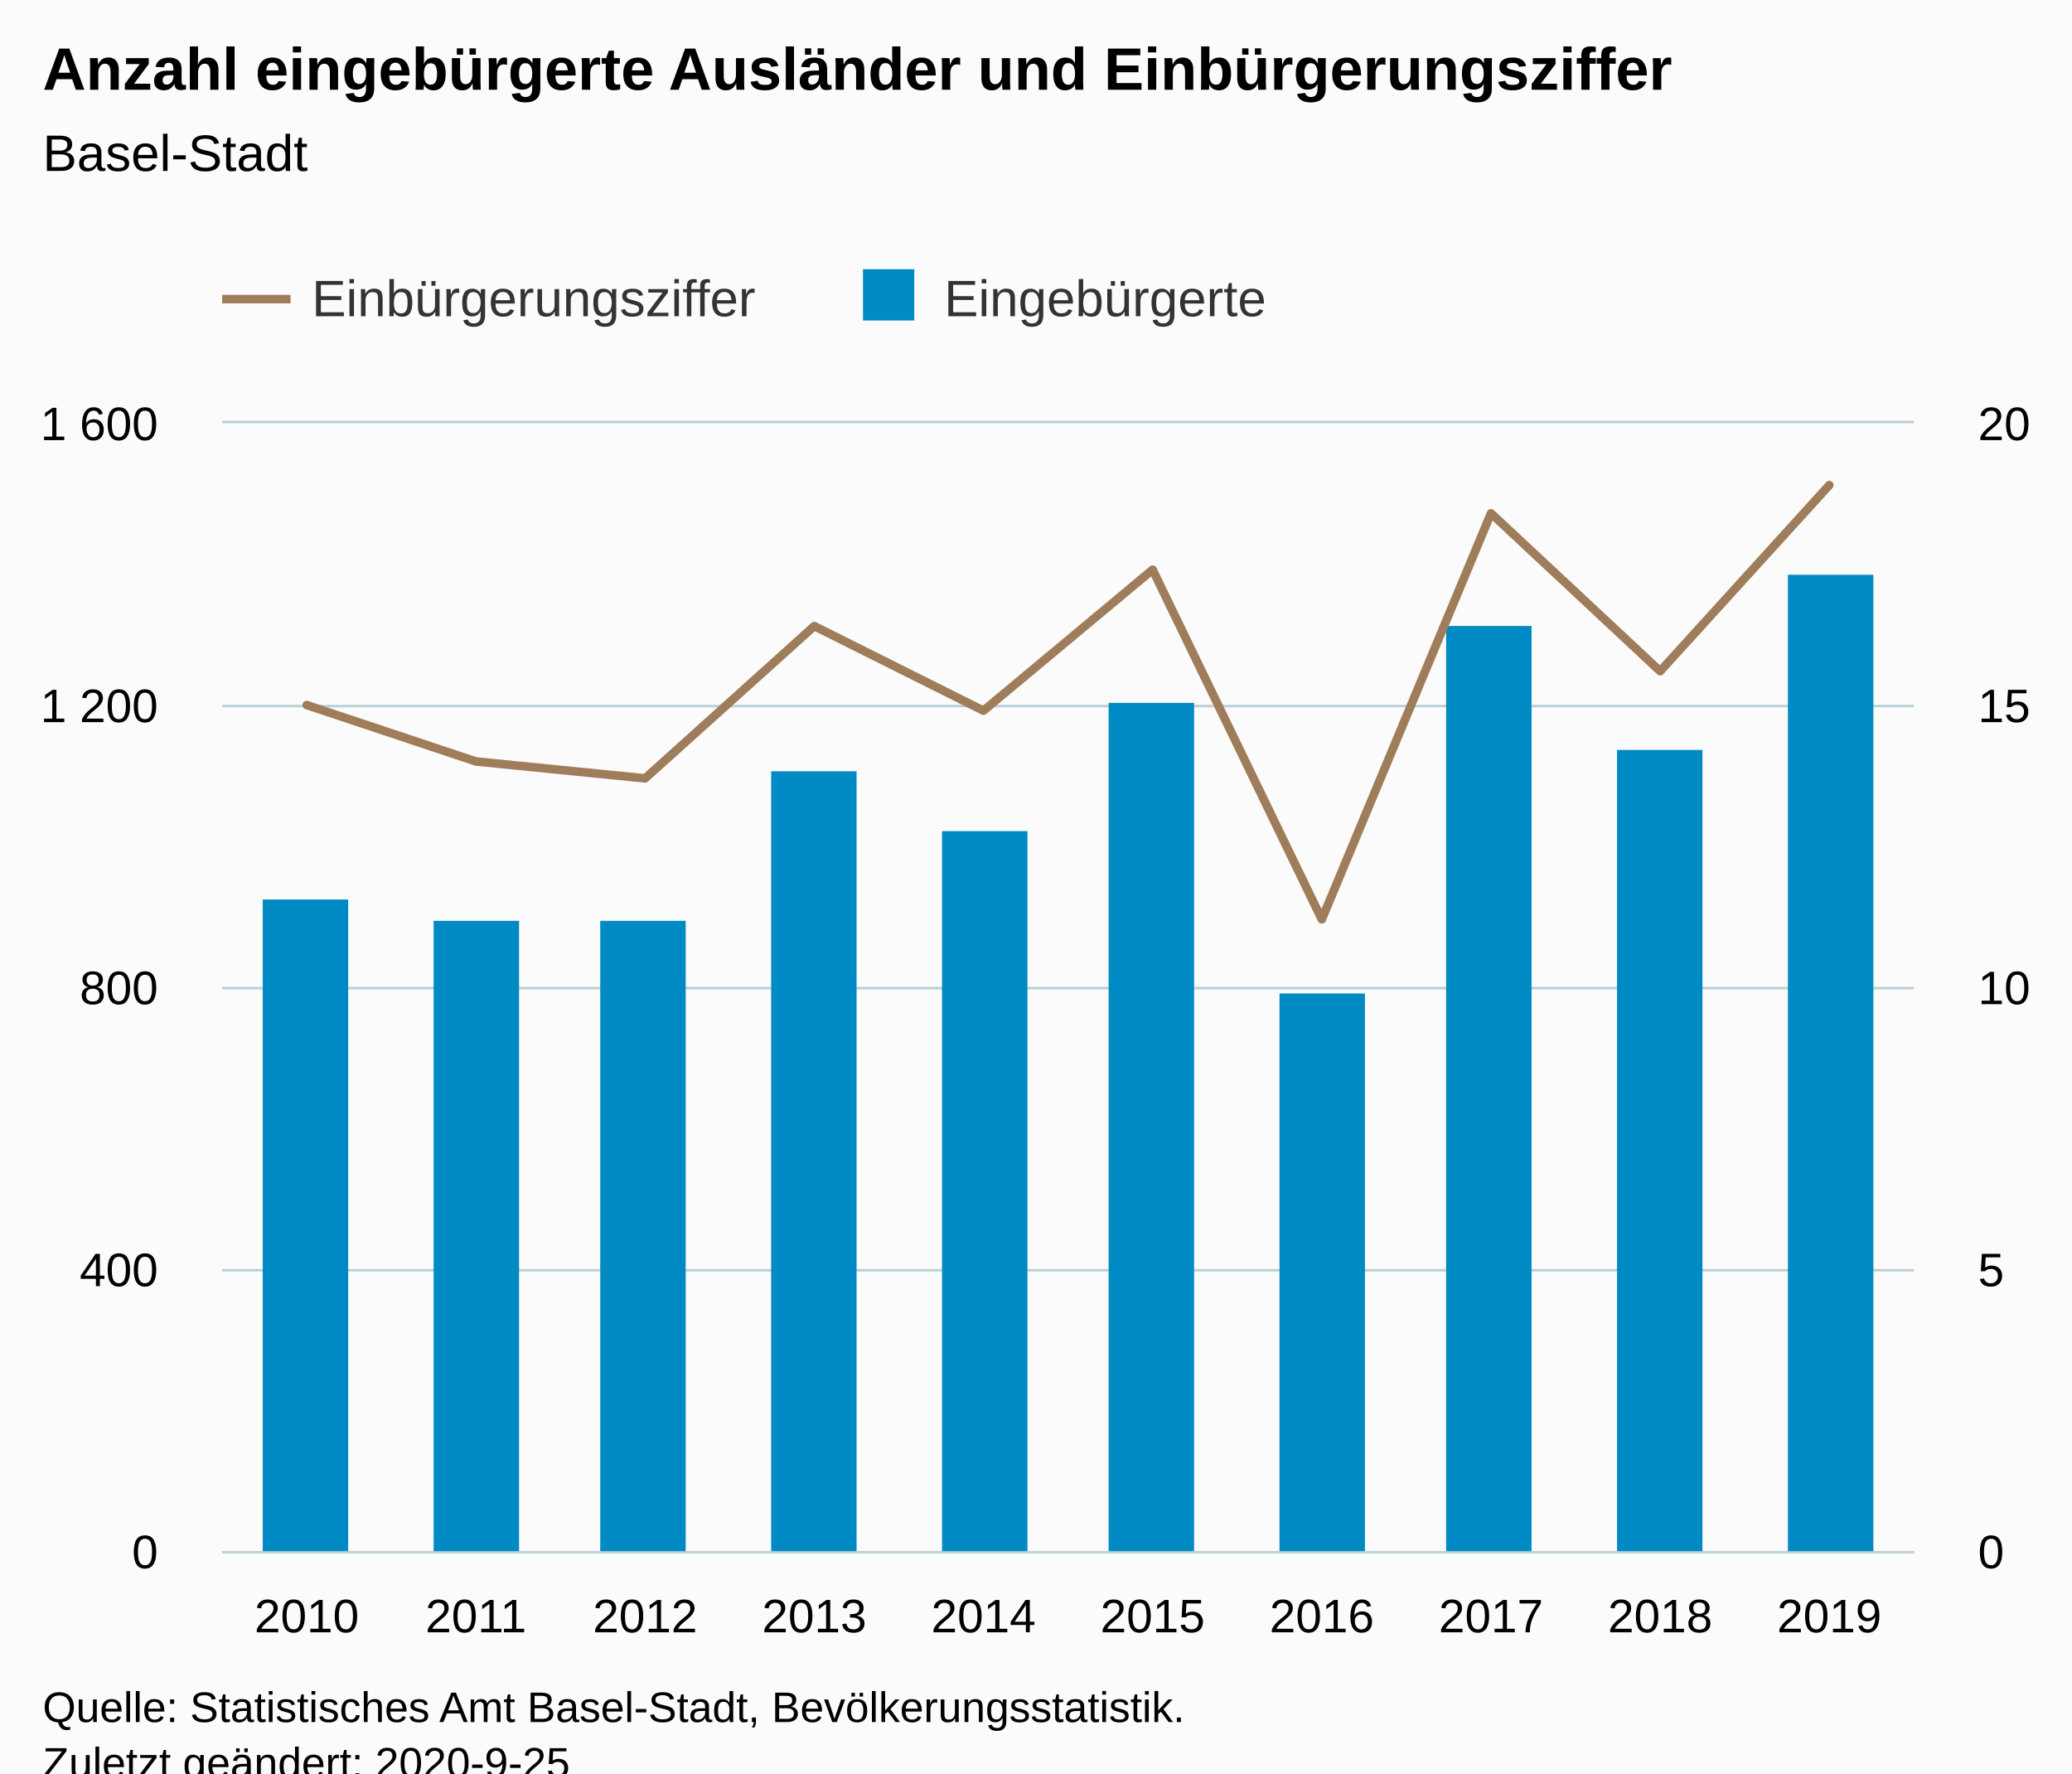
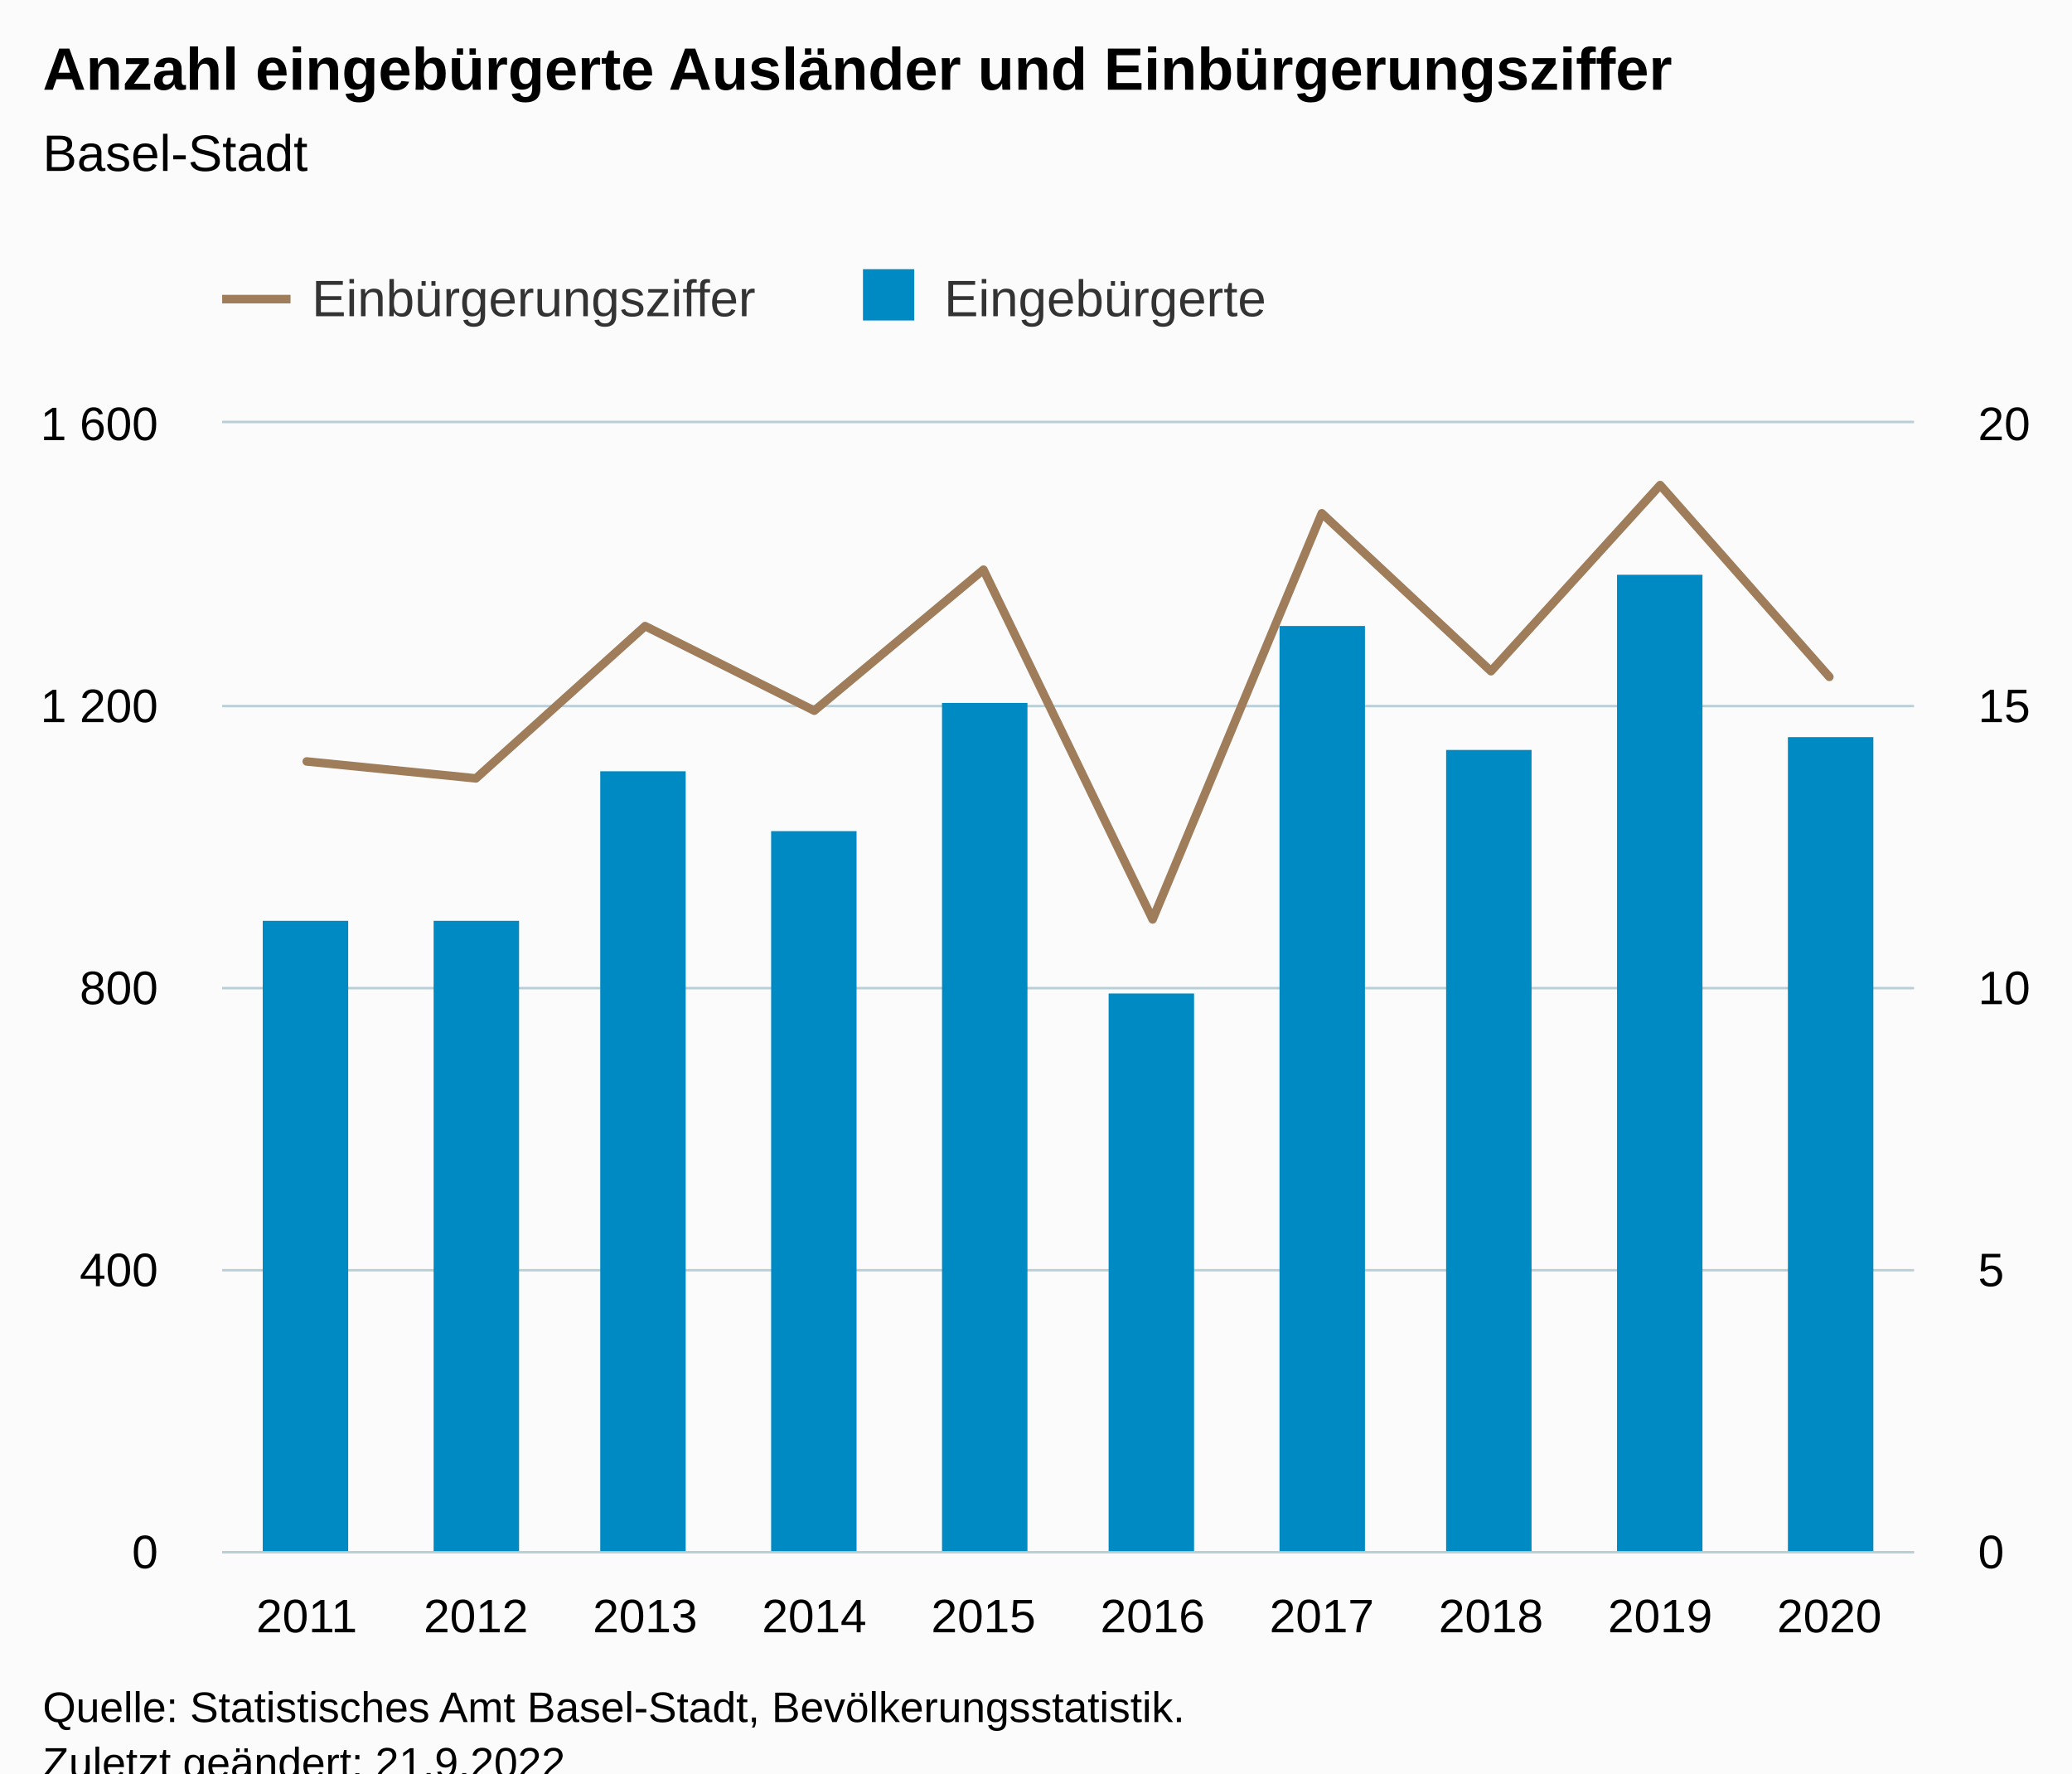
<svg xmlns="http://www.w3.org/2000/svg" version="1.1" class="highcharts-root" style="font-family:Arial;font-size:12px;" viewBox="0 0 485 415">
  <defs>
-     <clipPath id="highcharts-e6y89wp-28-">
+     <clipPath id="highcharts-2i1h4rf-29-">
      <rect x="0" y="0" width="396" height="264" fill="none" />
    </clipPath>
-     <clipPath id="highcharts-e6y89wp-39-">
+     <clipPath id="highcharts-2i1h4rf-40-">
      <rect x="0" y="0" width="396" height="264" fill="none" />
    </clipPath>
-     <clipPath id="highcharts-e6y89wp-50-">
+     <clipPath id="highcharts-2i1h4rf-51-">
      <rect x="0" y="0" width="396" height="264" fill="none" />
+     </clipPath>
+     <clipPath id="highcharts-2i1h4rf-52-">
+       <rect x="52" y="99" width="396" height="264" fill="none" />
    </clipPath>
  </defs>
  <rect fill="#fbfbfb" class="highcharts-background" x="0" y="0" width="485" height="428" rx="0" ry="0" />
  <rect fill="none" class="highcharts-plot-background" x="52" y="99" width="396" height="264" />
  <g class="highcharts-pane-group" data-z-index="0" />
  <g class="highcharts-grid highcharts-xaxis-grid" data-z-index="1">
    <path fill="none" data-z-index="1" class="highcharts-grid-line" d="M 91.5 99 L 91.5 363" opacity="1" />
    <path fill="none" data-z-index="1" class="highcharts-grid-line" d="M 130.5 99 L 130.5 363" opacity="1" />
    <path fill="none" data-z-index="1" class="highcharts-grid-line" d="M 170.5 99 L 170.5 363" opacity="1" />
    <path fill="none" data-z-index="1" class="highcharts-grid-line" d="M 209.5 99 L 209.5 363" opacity="1" />
    <path fill="none" data-z-index="1" class="highcharts-grid-line" d="M 249.5 99 L 249.5 363" opacity="1" />
    <path fill="none" data-z-index="1" class="highcharts-grid-line" d="M 289.5 99 L 289.5 363" opacity="1" />
    <path fill="none" data-z-index="1" class="highcharts-grid-line" d="M 328.5 99 L 328.5 363" opacity="1" />
    <path fill="none" data-z-index="1" class="highcharts-grid-line" d="M 368.5 99 L 368.5 363" opacity="1" />
    <path fill="none" data-z-index="1" class="highcharts-grid-line" d="M 407.5 99 L 407.5 363" opacity="1" />
    <path fill="none" data-z-index="1" class="highcharts-grid-line" d="M 447.5 99 L 447.5 363" opacity="1" />
    <path fill="none" data-z-index="1" class="highcharts-grid-line" d="M 51.5 99 L 51.5 363" opacity="1" />
  </g>
  <g class="highcharts-grid highcharts-yaxis-grid" data-z-index="1">
    <path fill="none" stroke="#B9CFD7" stroke-width="0.5" data-z-index="1" class="highcharts-grid-line" d="M 52 363.25 L 448 363.25" opacity="1" />
    <path fill="none" stroke="#B9CFD7" stroke-width="0.5" data-z-index="1" class="highcharts-grid-line" d="M 52 297.25 L 448 297.25" opacity="1" />
    <path fill="none" stroke="#B9CFD7" stroke-width="0.5" data-z-index="1" class="highcharts-grid-line" d="M 52 231.25 L 448 231.25" opacity="1" />
    <path fill="none" stroke="#B9CFD7" stroke-width="0.5" data-z-index="1" class="highcharts-grid-line" d="M 52 165.25 L 448 165.25" opacity="1" />
    <path fill="none" stroke="#B9CFD7" stroke-width="0.5" data-z-index="1" class="highcharts-grid-line" d="M 52 98.75 L 448 98.75" opacity="1" />
  </g>
  <g class="highcharts-grid highcharts-yaxis-grid" data-z-index="1">
    <path fill="none" stroke="#B9CFD7" stroke-width="0.5" data-z-index="1" class="highcharts-grid-line" d="M 52 363.25 L 448 363.25" opacity="1" />
    <path fill="none" stroke="#B9CFD7" stroke-width="0.5" data-z-index="1" class="highcharts-grid-line" d="M 52 297.25 L 448 297.25" opacity="1" />
    <path fill="none" stroke="#B9CFD7" stroke-width="0.5" data-z-index="1" class="highcharts-grid-line" d="M 52 231.25 L 448 231.25" opacity="1" />
    <path fill="none" stroke="#B9CFD7" stroke-width="0.5" data-z-index="1" class="highcharts-grid-line" d="M 52 165.25 L 448 165.25" opacity="1" />
    <path fill="none" stroke="#B9CFD7" stroke-width="0.5" data-z-index="1" class="highcharts-grid-line" d="M 52 98.75 L 448 98.75" opacity="1" />
  </g>
  <rect fill="none" class="highcharts-plot-border" data-z-index="1" x="52" y="99" width="396" height="264" />
  <g class="highcharts-axis highcharts-xaxis" data-z-index="2">
    <path fill="none" class="highcharts-axis-line" stroke="#B9CFD7" stroke-width="0.5" data-z-index="7" d="M 52 363.25 L 448 363.25" />
  </g>
  <g class="highcharts-axis highcharts-yaxis" data-z-index="2">
    <path fill="none" class="highcharts-axis-line" data-z-index="7" d="M 52 99 L 52 363" />
  </g>
  <g class="highcharts-axis highcharts-yaxis" data-z-index="2">
    <path fill="none" class="highcharts-axis-line" data-z-index="7" d="M 448 99 L 448 363" />
  </g>
  <g class="highcharts-series-group" data-z-index="3">
-     <g class="highcharts-series highcharts-series-0 highcharts-column-series" data-z-index="0.1" opacity="1" transform="translate(52,99) scale(1 1)" clip-path="url(#highcharts-e6y89wp-39-)">
-       <rect x="9.5" y="111.5" width="20" height="153" fill="#008AC3" stroke="#ffffff" stroke-width="1e-7" opacity="1" class="highcharts-point" />
+     <g class="highcharts-series highcharts-series-0 highcharts-column-series" data-z-index="0.1" opacity="1" transform="translate(52,99) scale(1 1)" clip-path="url(#highcharts-2i1h4rf-40-)">
+       <rect x="9.5" y="116.5" width="20" height="148" fill="#008AC3" stroke="#ffffff" stroke-width="1e-7" opacity="1" class="highcharts-point" />
      <rect x="49.5" y="116.5" width="20" height="148" fill="#008AC3" stroke="#ffffff" stroke-width="1e-7" opacity="1" class="highcharts-point" />
-       <rect x="88.5" y="116.5" width="20" height="148" fill="#008AC3" stroke="#ffffff" stroke-width="1e-7" opacity="1" class="highcharts-point" />
-       <rect x="128.5" y="81.5" width="20" height="183" fill="#008AC3" stroke="#ffffff" stroke-width="1e-7" opacity="1" class="highcharts-point" />
-       <rect x="168.5" y="95.5" width="20" height="169" fill="#008AC3" stroke="#ffffff" stroke-width="1e-7" opacity="1" class="highcharts-point" />
-       <rect x="207.5" y="65.5" width="20" height="199" fill="#008AC3" stroke="#ffffff" stroke-width="1e-7" opacity="1" class="highcharts-point" />
-       <rect x="247.5" y="133.5" width="20" height="131" fill="#008AC3" stroke="#ffffff" stroke-width="1e-7" opacity="1" class="highcharts-point" />
-       <rect x="286.5" y="47.5" width="20" height="217" fill="#008AC3" stroke="#ffffff" stroke-width="1e-7" opacity="1" class="highcharts-point" />
-       <rect x="326.5" y="76.5" width="20" height="188" fill="#008AC3" stroke="#ffffff" stroke-width="1e-7" opacity="1" class="highcharts-point" />
-       <rect x="366.5" y="35.5" width="20" height="229" fill="#008AC3" stroke="#ffffff" stroke-width="1e-7" opacity="1" class="highcharts-point" />
+       <rect x="88.5" y="81.5" width="20" height="183" fill="#008AC3" stroke="#ffffff" stroke-width="1e-7" opacity="1" class="highcharts-point" />
+       <rect x="128.5" y="95.5" width="20" height="169" fill="#008AC3" stroke="#ffffff" stroke-width="1e-7" opacity="1" class="highcharts-point" />
+       <rect x="168.5" y="65.5" width="20" height="199" fill="#008AC3" stroke="#ffffff" stroke-width="1e-7" opacity="1" class="highcharts-point" />
+       <rect x="207.5" y="133.5" width="20" height="131" fill="#008AC3" stroke="#ffffff" stroke-width="1e-7" opacity="1" class="highcharts-point" />
+       <rect x="247.5" y="47.5" width="20" height="217" fill="#008AC3" stroke="#ffffff" stroke-width="1e-7" opacity="1" class="highcharts-point" />
+       <rect x="286.5" y="76.5" width="20" height="188" fill="#008AC3" stroke="#ffffff" stroke-width="1e-7" opacity="1" class="highcharts-point" />
+       <rect x="326.5" y="35.5" width="20" height="229" fill="#008AC3" stroke="#ffffff" stroke-width="1e-7" opacity="1" class="highcharts-point" />
+       <rect x="366.5" y="73.5" width="20" height="191" fill="#008AC3" stroke="#ffffff" stroke-width="1e-7" opacity="1" class="highcharts-point" />
    </g>
    <g class="highcharts-markers highcharts-series-0 highcharts-column-series" data-z-index="0.1" opacity="1" transform="translate(52,99) scale(1 1)" clip-path="none" />
-     <g class="highcharts-series highcharts-series-1 highcharts-line-series" data-z-index="0.1" opacity="1" transform="translate(52,99) scale(1 1)" clip-path="url(#highcharts-e6y89wp-50-)">
-       <path fill="none" d="M 19.8 66 L 59.4 79.2 L 99 83.16 L 138.6 47.52 L 178.2 67.32 L 217.8 34.32 L 257.4 116.16 L 297 21.12 L 336.6 58.08 L 376.2 14.52" class="highcharts-graph" data-z-index="1" stroke="#9F7C5A" stroke-width="2" stroke-linejoin="round" stroke-linecap="round" />
+     <g class="highcharts-series highcharts-series-1 highcharts-line-series" data-z-index="0.1" opacity="1" transform="translate(52,99) scale(1 1)" clip-path="url(#highcharts-2i1h4rf-51-)">
+       <path fill="none" d="M 19.8 79.2 L 59.4 83.16 L 99 47.52 L 138.6 67.32 L 178.2 34.32 L 217.8 116.16 L 257.4 21.12 L 297 58.08 L 336.6 14.52 L 376.2 59.4" class="highcharts-graph" data-z-index="1" stroke="#9F7C5A" stroke-width="2" stroke-linejoin="round" stroke-linecap="round" />
    </g>
    <g class="highcharts-markers highcharts-series-1 highcharts-line-series" data-z-index="0.1" opacity="1" transform="translate(52,99) scale(1 1)" clip-path="none" />
  </g>
  <text x="10" text-anchor="start" class="highcharts-title" data-z-index="4" style="color:#000000;font-size:14px;font-weight:bold;fill:#000000;" y="21">
    <tspan>Anzahl eingebürgerte Ausländer und Einbürgerungsziffer</tspan>
  </text>
  <text x="10" text-anchor="start" class="highcharts-subtitle" data-z-index="4" style="color:#000000;font-size:12px;font-weight:normal;fill:#000000;" y="40">
    <tspan>Basel-Stadt</tspan>
  </text>
  <text x="10" text-anchor="start" class="highcharts-caption" data-z-index="4" style="color:#666666;fill:#666666;" y="400" />
  <g class="highcharts-legend" data-z-index="7" transform="translate(44,56)">
    <rect fill="none" class="highcharts-legend-box" rx="0" ry="0" x="0" y="0" width="263" height="31" visibility="visible" />
    <g data-z-index="1">
      <g>
        <g class="highcharts-legend-item highcharts-line-series highcharts-color-undefined highcharts-series-1" data-z-index="1" transform="translate(8,3)">
          <path fill="none" d="M 0 11 L 16 11" class="highcharts-graph" stroke="#9F7C5A" stroke-width="2" />
          <text x="21" style="color:#333333;cursor:pointer;font-size:12px;font-weight:normal;fill:#333333;" text-anchor="start" data-z-index="2" y="15">
            <tspan>Einbürgerungsziffer</tspan>
          </text>
        </g>
        <g class="highcharts-legend-item highcharts-column-series highcharts-color-undefined highcharts-series-0" data-z-index="1" transform="translate(156,3)">
          <text x="21" y="15" style="color:#333333;cursor:pointer;font-size:12px;font-weight:normal;fill:#333333;" text-anchor="start" data-z-index="2">
            <tspan>Eingebürgerte</tspan>
          </text>
          <rect x="2" y="4" width="12" height="12" fill="#008AC3" class="highcharts-point" data-z-index="3" />
        </g>
      </g>
    </g>
  </g>
  <g class="highcharts-axis-labels highcharts-xaxis-labels" data-z-index="7">
-     <text x="71.8" style="color:#000000;cursor:default;font-size:11px;fill:#000000;" text-anchor="middle" transform="translate(0,0)" y="382" opacity="1">2010</text>
-     <text x="111.4" style="color:#000000;cursor:default;font-size:11px;fill:#000000;" text-anchor="middle" transform="translate(0,0)" y="382" opacity="1">2011</text>
-     <text x="151" style="color:#000000;cursor:default;font-size:11px;fill:#000000;" text-anchor="middle" transform="translate(0,0)" y="382" opacity="1">2012</text>
-     <text x="190.6" style="color:#000000;cursor:default;font-size:11px;fill:#000000;" text-anchor="middle" transform="translate(0,0)" y="382" opacity="1">2013</text>
-     <text x="230.2" style="color:#000000;cursor:default;font-size:11px;fill:#000000;" text-anchor="middle" transform="translate(0,0)" y="382" opacity="1">2014</text>
-     <text x="269.8" style="color:#000000;cursor:default;font-size:11px;fill:#000000;" text-anchor="middle" transform="translate(0,0)" y="382" opacity="1">2015</text>
-     <text x="309.4" style="color:#000000;cursor:default;font-size:11px;fill:#000000;" text-anchor="middle" transform="translate(0,0)" y="382" opacity="1">2016</text>
-     <text x="349" style="color:#000000;cursor:default;font-size:11px;fill:#000000;" text-anchor="middle" transform="translate(0,0)" y="382" opacity="1">2017</text>
-     <text x="388.6" style="color:#000000;cursor:default;font-size:11px;fill:#000000;" text-anchor="middle" transform="translate(0,0)" y="382" opacity="1">2018</text>
-     <text x="428.2" style="color:#000000;cursor:default;font-size:11px;fill:#000000;" text-anchor="middle" transform="translate(0,0)" y="382" opacity="1">2019</text>
+     <text x="71.8" style="color:#000000;cursor:default;font-size:11px;fill:#000000;" text-anchor="middle" transform="translate(0,0)" y="382" opacity="1">2011</text>
+     <text x="111.4" style="color:#000000;cursor:default;font-size:11px;fill:#000000;" text-anchor="middle" transform="translate(0,0)" y="382" opacity="1">2012</text>
+     <text x="151" style="color:#000000;cursor:default;font-size:11px;fill:#000000;" text-anchor="middle" transform="translate(0,0)" y="382" opacity="1">2013</text>
+     <text x="190.6" style="color:#000000;cursor:default;font-size:11px;fill:#000000;" text-anchor="middle" transform="translate(0,0)" y="382" opacity="1">2014</text>
+     <text x="230.2" style="color:#000000;cursor:default;font-size:11px;fill:#000000;" text-anchor="middle" transform="translate(0,0)" y="382" opacity="1">2015</text>
+     <text x="269.8" style="color:#000000;cursor:default;font-size:11px;fill:#000000;" text-anchor="middle" transform="translate(0,0)" y="382" opacity="1">2016</text>
+     <text x="309.4" style="color:#000000;cursor:default;font-size:11px;fill:#000000;" text-anchor="middle" transform="translate(0,0)" y="382" opacity="1">2017</text>
+     <text x="349" style="color:#000000;cursor:default;font-size:11px;fill:#000000;" text-anchor="middle" transform="translate(0,0)" y="382" opacity="1">2018</text>
+     <text x="388.6" style="color:#000000;cursor:default;font-size:11px;fill:#000000;" text-anchor="middle" transform="translate(0,0)" y="382" opacity="1">2019</text>
+     <text x="428.2" style="color:#000000;cursor:default;font-size:11px;fill:#000000;" text-anchor="middle" transform="translate(0,0)" y="382" opacity="1">2020</text>
  </g>
  <g class="highcharts-axis-labels highcharts-yaxis-labels" data-z-index="7">
    <text x="37" style="color:#000000;cursor:default;font-size:11px;fill:#000000;" text-anchor="end" transform="translate(0,0)" y="367" opacity="1">0</text>
    <text x="37" style="color:#000000;cursor:default;font-size:11px;fill:#000000;" text-anchor="end" transform="translate(0,0)" y="301" opacity="1">400</text>
    <text x="37" style="color:#000000;cursor:default;font-size:11px;fill:#000000;" text-anchor="end" transform="translate(0,0)" y="235" opacity="1">800</text>
    <text x="37" style="color:#000000;cursor:default;font-size:11px;fill:#000000;" text-anchor="end" transform="translate(0,0)" y="169" opacity="1">
      <tspan>1 200</tspan>
    </text>
    <text x="37" style="color:#000000;cursor:default;font-size:11px;fill:#000000;" text-anchor="end" transform="translate(0,0)" y="103" opacity="1">
      <tspan>1 600</tspan>
    </text>
  </g>
  <g class="highcharts-axis-labels highcharts-yaxis-labels" data-z-index="7">
    <text x="463" style="color:#000000;cursor:default;font-size:11px;fill:#000000;" text-anchor="start" transform="translate(0,0)" y="367" opacity="1">0</text>
    <text x="463" style="color:#000000;cursor:default;font-size:11px;fill:#000000;" text-anchor="start" transform="translate(0,0)" y="301" opacity="1">5</text>
    <text x="463" style="color:#000000;cursor:default;font-size:11px;fill:#000000;" text-anchor="start" transform="translate(0,0)" y="235" opacity="1">10</text>
    <text x="463" style="color:#000000;cursor:default;font-size:11px;fill:#000000;" text-anchor="start" transform="translate(0,0)" y="169" opacity="1">15</text>
    <text x="463" style="color:#000000;cursor:default;font-size:11px;fill:#000000;" text-anchor="start" transform="translate(0,0)" y="103" opacity="1">20</text>
  </g>
  <text x="10" class="highcharts-credits" text-anchor="start" data-z-index="8" style="cursor:default;color:#000000;font-size:10px;fill:#000000;" y="403">
    <tspan>Quelle: Statistisches Amt Basel-Stadt, Bevölkerungsstatistik.</tspan>
-     <tspan x="10" dy="13">Zuletzt geändert: 2020-9-25</tspan>
+     <tspan x="10" dy="13">Zuletzt geändert: 21.9.2022</tspan>
  </text>
+   <g class="highcharts-control-points" data-z-index="99" clip-path="url(#highcharts-2i1h4rf-52-)" />
</svg>
